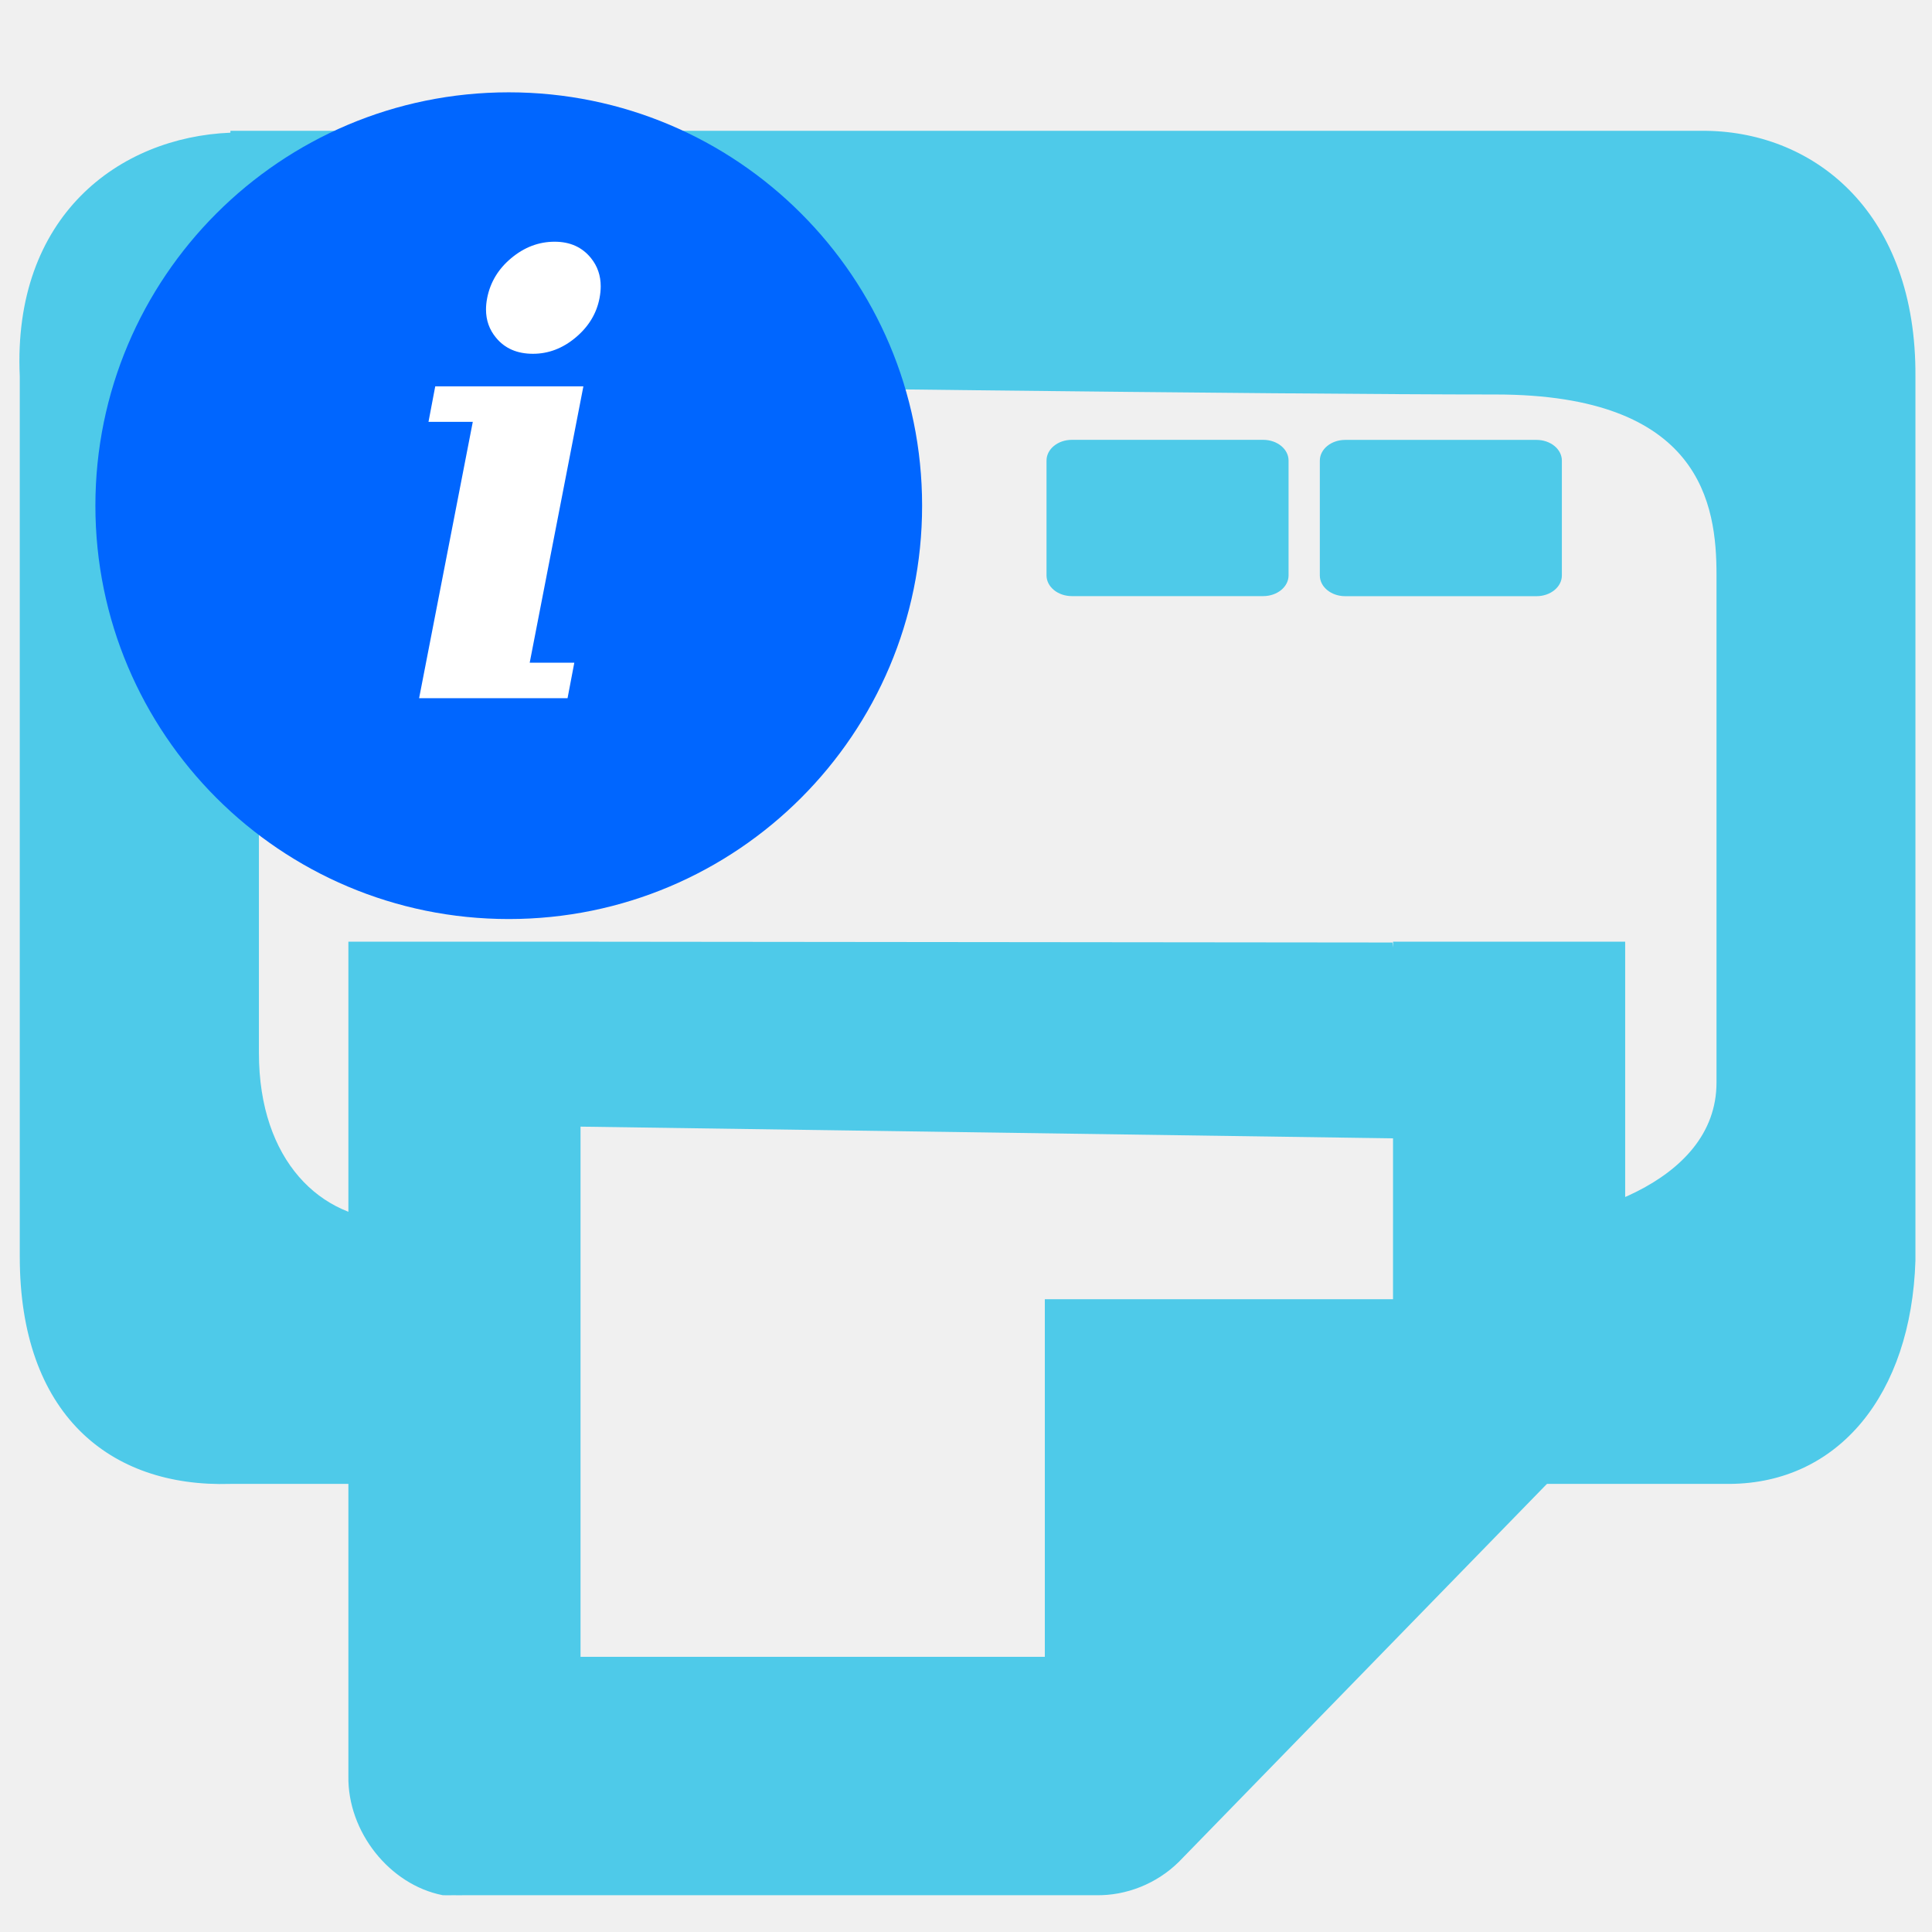
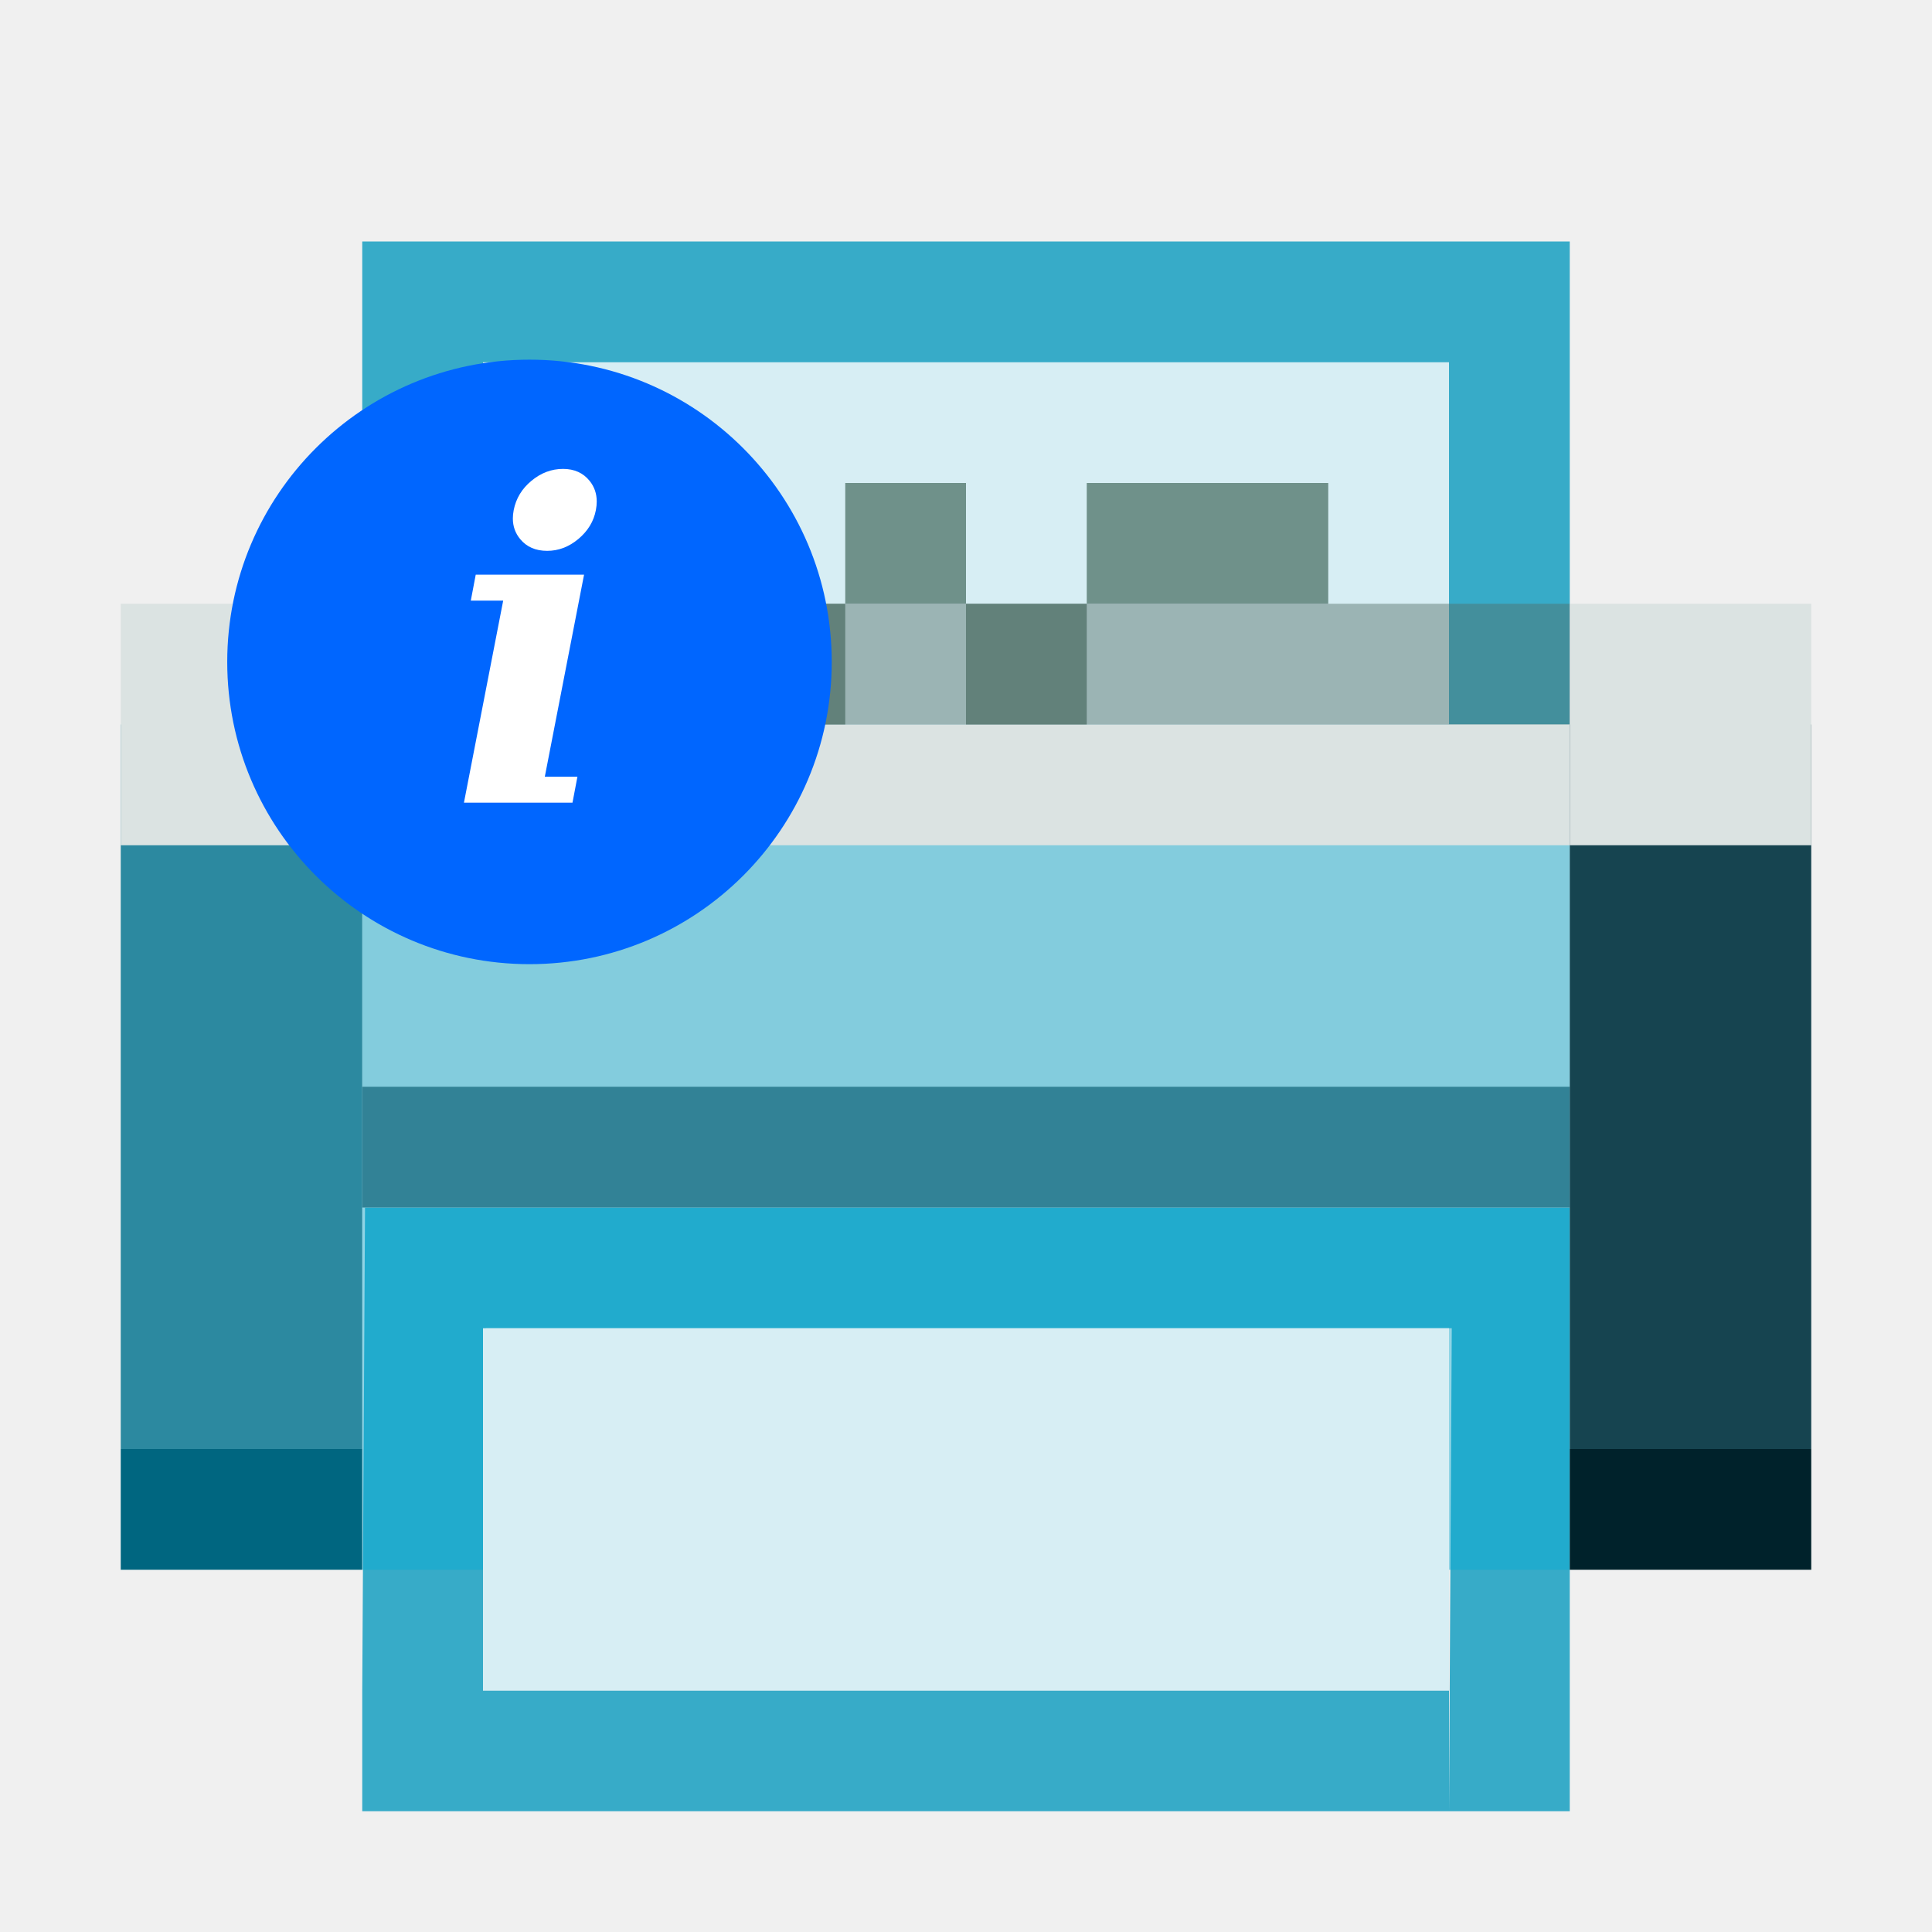
- <svg xmlns="http://www.w3.org/2000/svg" width="256" height="256" id="svg5121" version="1.1">
-   <defs id="defs5123" />
-   <g id="layer1" transform="translate(0,-796.3622)">
-     <rect style="fill:#4ecae9;fill-opacity:1;stroke:none" width="32.072" height="20.709" ry="2.746" rx="3.36" id="rect4899" y="854.651" x="174.884" />
-     <path style="font-size:medium;font-style:normal;font-variant:normal;font-weight:normal;font-stretch:normal;text-indent:0;text-align:start;text-decoration:none;line-height:normal;letter-spacing:normal;word-spacing:normal;text-transform:none;direction:ltr;block-progression:tb;writing-mode:lr-tb;text-anchor:start;color:#000000;fill:#4ecae9;fill-opacity:1;stroke:none;stroke-width:2;marker:none;visibility:visible;display:inline;overflow:visible;enable-background:accumulate;font-family:Bitstream Vera Sans;-inkscape-font-specification:Bitstream Vera Sans" id="path41043-9" d="M 30.529,992.987 C 14.465,993.478 2.621,983.677 2.621,962.907 l 0,-116.66 C 1.643,824.959 15.792,814.539 30.529,813.944 l 0,-0.247 1.839,0 193.741,0 c 14.595,0.217 27.832,11.072 27.695,32.55 0,0 0,104.251 0,117.153 -0.558,17.722 -10.188,29.506 -24.629,29.587 l -44.552,0 0,-34.52 c 0,0 4.751,0 14.49,0 9.739,0 28.333,-5.096 28.333,-18.659 0,-13.563 0,-58.056 0,-67.291 0,-9.235 -1.95,-23.883 -29.275,-23.883 -27.997,0 -110.866,-1.016 -135.007,-1.441 -21.224,-0.374 -28.856,9.326 -28.856,34.051 0,24.725 0,40.38 0,54.651 0,14.272 8.228,22.1 17.83,22.14 10.42,0.043 17.83,0.431 17.83,0.431 l 0,34.52 z" />
-     <rect style="fill:#4ecae9;fill-opacity:1;stroke:none" width="32.072" height="20.709" ry="2.746" rx="3.36" id="rect4899-2" y="854.642" x="138.669" />
-     <path style="font-size:medium;font-style:normal;font-variant:normal;font-weight:normal;font-stretch:normal;text-indent:0;text-align:start;text-decoration:none;line-height:normal;letter-spacing:normal;word-spacing:normal;text-transform:none;direction:ltr;block-progression:tb;writing-mode:lr-tb;text-anchor:start;baseline-shift:baseline;color:#000000;fill:#4ecae9;fill-opacity:1;stroke:none;stroke-width:2;marker:none;visibility:visible;display:inline;overflow:visible;enable-background:accumulate;font-family:Sans;-inkscape-font-specification:Sans" id="path1234-3" d="m 58.659,1047.485 c -7.05,-1.382 -12.623,-8.424 -12.496,-15.793 l 0,-110.551 30.76,0 107.588,0.108 2.859,25.989 -110.447,-1.59 0,70.251 61.521,0 0,-47.379 46.14,0 0,-47.379 30.76,0 0,54.289 c 0.092,4.171 -1.501,8.355 -4.326,11.352 l -54.792,56.262 c -2.919,2.901 -6.993,4.538 -11.054,4.442 l -83.63,0 c -0.48,0.016 -0.961,0.016 -1.441,0 -0.48,0.016 -0.961,0.016 -1.441,0 z" />
-     <path style="fill:#0066ff;fill-opacity:1;stroke:none" id="path2986" d="m 142.648,125.088 c 0,26.759 -21.693,48.452 -48.452,48.452 -26.759,0 -48.452,-21.693 -48.452,-48.452 0,-26.759 21.693,-48.452 48.452,-48.452 26.759,0 48.452,21.693 48.452,48.452 z" transform="matrix(1.130435,0,0,1.130435,-39.07066,721.9637)" />
-     <g transform="matrix(1.99026,0,0,1.99026,-44.212,721.5201)" style="font-size:40px;font-style:normal;font-variant:normal;font-weight:normal;font-stretch:normal;line-height:125%;letter-spacing:0px;word-spacing:0px;fill:#ffffff;fill-opacity:1;stroke:none;font-family:'A.C.M.E. Secret Agent';-inkscape-font-specification:'A.C.M.E. Secret Agent'" id="flowRoot3822">
-       <path d="m 54.648,57.447 c 0.208,-1.055 0.742,-1.94 1.602,-2.656 0.872,-0.729 1.836,-1.094 2.891,-1.094 1.029,3e-5 1.836,0.365 2.422,1.094 0.43,0.534 0.645,1.159 0.645,1.875 -1.3e-5,0.247 -0.026,0.508 -0.078,0.781 -0.195,1.029 -0.729,1.908 -1.602,2.637 -0.859,0.716 -1.803,1.074 -2.832,1.074 -1.055,2.3e-5 -1.875,-0.358 -2.461,-1.074 -0.443,-0.534 -0.664,-1.159 -0.664,-1.875 -5e-6,-0.247 0.026,-0.501 0.078,-0.762 m 2.832,24.277 2.969,0 L 60,84.088 l -9.883,0 3.574,-18.398 -2.949,0 0.449,-2.363 9.863,0 -3.574,18.398" style="font-style:italic;font-weight:bold;font-family:DejaVu Serif;-inkscape-font-specification:DejaVu Serif Bold Italic;fill:#ffffff" id="path3850" />
+ <svg xmlns="http://www.w3.org/2000/svg" width="16" height="16" id="svg2" version="1.1">
+   <defs id="defs4" />
+   <g id="layer1" transform="translate(0,-1106.52)">
+     <g transform="matrix(31.7558,0,0,31.7558,-2166.887,-16830.531)" id="layer9-7" style="display:inline;fill:#666666;fill-opacity:1" />
+     <g style="fill:#666666;fill-opacity:1" transform="matrix(31.7558,0,0,31.7558,-2166.887,-16830.531)" id="layer10-8" />
+     <g style="fill:#666666;fill-opacity:1" transform="matrix(31.7558,0,0,31.7558,-2166.887,-16830.531)" id="layer11-2" />
+     <g style="fill:#666666;fill-opacity:1" transform="matrix(31.7558,0,0,31.7558,-2166.887,-16830.531)" id="layer13-8" />
+     <g style="fill:#666666;fill-opacity:1" transform="matrix(31.7558,0,0,31.7558,-2166.887,-16830.531)" id="layer14-0" />
+     <g style="fill:#666666;fill-opacity:1" transform="matrix(31.7558,0,0,31.7558,-2166.887,-16830.531)" id="layer15-2" />
+     <path style="color:#000000;font-style:normal;font-variant:normal;font-weight:normal;font-stretch:normal;font-size:medium;line-height:normal;font-family:Sans;-inkscape-font-specification:Sans;text-indent:0;text-align:start;text-decoration:none;text-decoration-line:none;letter-spacing:normal;word-spacing:normal;text-transform:none;writing-mode:lr-tb;direction:ltr;baseline-shift:baseline;text-anchor:start;display:inline;overflow:visible;visibility:visible;fill:#37abc8;fill-opacity:1;stroke:none;stroke-width:0.04;stroke-miterlimit:4;stroke-dasharray:none;marker:none;enable-background:accumulate" d="m 3.023,1116.52 -0.023,4 v 1 h 9 v -1 H 4 l 0.023,-3 h 8 l -0.023,4 h 1 v -4 l 2e-6,-1 z" id="path1234-3-5" />
+     <rect style="opacity:1;fill:#37abc8;fill-opacity:1;stroke:none;stroke-width:3.647;stroke-miterlimit:4;stroke-dasharray:none;stroke-opacity:1" id="rect3101" width="10" height="4" x="3" y="1108.52" />
+     <rect style="opacity:1;fill:#d7eef4;fill-opacity:1;stroke:none;stroke-width:1.905;stroke-miterlimit:4;stroke-dasharray:none;stroke-opacity:1" id="rect3145" width="8" height="3" x="4" y="1109.52" />
+     <path style="fill:#dbe3e2;stroke:none;stroke-width:1px;stroke-linecap:butt;stroke-linejoin:miter;stroke-opacity:1" d="m 2,1118.52 v -6 h 1 v 0 h 11 v 0 0 6 h -1 v -2 H 3 v 2 z" id="path3099" />
+     <rect style="opacity:1;fill:#53676c;fill-opacity:1;stroke:none;stroke-width:3.647;stroke-miterlimit:4;stroke-dasharray:none;stroke-opacity:1" id="rect3103" width="10" height="1" x="3" y="1115.52" />
+     <rect style="opacity:1;fill:#2c89a0;fill-opacity:1;stroke:none;stroke-width:5.158;stroke-miterlimit:4;stroke-dasharray:none;stroke-opacity:1" id="rect3105" width="2" height="6" x="1" y="1112.52" />
+     <rect style="opacity:1;fill:#006680;fill-opacity:1;stroke:none;stroke-width:3.647;stroke-miterlimit:4;stroke-dasharray:none;stroke-opacity:1" id="rect3111" width="2" height="1" x="1" y="1118.52" />
+     <rect style="opacity:1;fill:#164450;fill-opacity:1;stroke:none;stroke-width:5.158;stroke-miterlimit:4;stroke-dasharray:none;stroke-opacity:1" id="rect3105-9" width="2" height="6" x="13" y="1112.52" />
+     <rect style="opacity:0.4;fill:#00aad4;fill-opacity:1;stroke:none;stroke-width:3.082;stroke-miterlimit:4;stroke-dasharray:none;stroke-opacity:1" id="rect3216" width="10" height="6" x="3" y="1113.52" />
+     <rect style="opacity:1;fill:#00222b;fill-opacity:1;stroke:none;stroke-width:3.647;stroke-miterlimit:4;stroke-dasharray:none;stroke-opacity:1" id="rect3111-2" width="2" height="1" x="13" y="1118.52" />
+     <rect style="opacity:1;fill:#dbe3e2;fill-opacity:1;stroke:none;stroke-width:5.158;stroke-miterlimit:4;stroke-dasharray:none;stroke-opacity:1" id="rect3147" width="2" height="2" x="1" y="1111.52" />
+     <rect style="opacity:1;fill:#dbe3e2;fill-opacity:1;stroke:none;stroke-width:5.158;stroke-miterlimit:4;stroke-dasharray:none;stroke-opacity:1" id="rect3149" width="2" height="2" x="13" y="1111.52" />
+     <rect style="opacity:1;fill:#6f918a;fill-opacity:1;stroke:none;stroke-width:3.647;stroke-miterlimit:4;stroke-dasharray:none;stroke-opacity:1" id="rect3151" width="1" height="1" x="5" y="1110.52" />
+     <rect style="opacity:1;fill:#6f918a;fill-opacity:1;stroke:none;stroke-width:3.647;stroke-miterlimit:4;stroke-dasharray:none;stroke-opacity:1" id="rect3151-6" width="1" height="1" x="7" y="1110.52" />
+     <rect style="opacity:1;fill:#6f918a;fill-opacity:1;stroke:none;stroke-width:5.158;stroke-miterlimit:4;stroke-dasharray:none;stroke-opacity:1" id="rect3151-64" width="2" height="1" x="9" y="1110.52" />
+     <rect style="opacity:1;fill:#6f918a;fill-opacity:1;stroke:none;stroke-width:3.647;stroke-miterlimit:4;stroke-dasharray:none;stroke-opacity:1" id="rect3151-9" width="1" height="1" x="8" y="1111.52" />
+     <rect style="opacity:1;fill:#6f918a;fill-opacity:1;stroke:none;stroke-width:3.647;stroke-miterlimit:4;stroke-dasharray:none;stroke-opacity:1" id="rect3151-5" width="1" height="1" x="6" y="1111.52" />
+     <rect style="opacity:0.45;fill:#536c67;fill-opacity:1;stroke:none;stroke-width:3.647;stroke-miterlimit:4;stroke-dasharray:none;stroke-opacity:1" id="rect3186" width="10" height="1" x="3" y="1111.52" />
+     <rect style="opacity:1;fill:#d7eef4;fill-opacity:1;stroke:none;stroke-width:1.905;stroke-miterlimit:4;stroke-dasharray:none;stroke-opacity:1" id="rect3145-0" width="8" height="3" x="4" y="1117.52" />
+     <g transform="matrix(0.0457009,0,0,0.0457009,1.304191,1072.545)" id="g17">
+       <circle r="48.452" cy="125.088" cx="94.196" transform="matrix(1.130435,0,0,1.130435,-39.07066,721.9637)" id="path2986" style="fill:#0066ff;fill-opacity:1;stroke:none" />
+       <g id="flowRoot3822" style="font-style:normal;font-variant:normal;font-weight:normal;font-stretch:normal;font-size:40px;line-height:125%;font-family:'A.C.M.E. Secret Agent';-inkscape-font-specification:'A.C.M.E. Secret Agent';letter-spacing:0px;word-spacing:0px;fill:#ffffff;fill-opacity:1;stroke:none" transform="matrix(1.99026,0,0,1.99026,-44.212,721.5201)">
+         <path id="path3850" style="font-style:italic;font-weight:bold;font-family:'DejaVu Serif';-inkscape-font-specification:'DejaVu Serif Bold Italic';fill:#ffffff" d="m 54.648,57.447 c 0.208,-1.055 0.742,-1.94 1.602,-2.656 0.872,-0.729 1.836,-1.094 2.891,-1.094 1.029,3e-5 1.836,0.365 2.422,1.094 0.43,0.534 0.645,1.159 0.645,1.875 -1.3e-5,0.247 -0.026,0.508 -0.078,0.781 -0.195,1.029 -0.729,1.908 -1.602,2.637 -0.859,0.716 -1.803,1.074 -2.832,1.074 -1.055,2.3e-5 -1.875,-0.358 -2.461,-1.074 -0.443,-0.534 -0.664,-1.159 -0.664,-1.875 -5e-6,-0.247 0.026,-0.501 0.078,-0.762 m 2.832,24.277 h 2.969 L 60,84.088 h -9.883 l 3.574,-18.398 h -2.949 l 0.449,-2.363 h 9.863 l -3.574,18.398" />
+       </g>
    </g>
  </g>
</svg>
